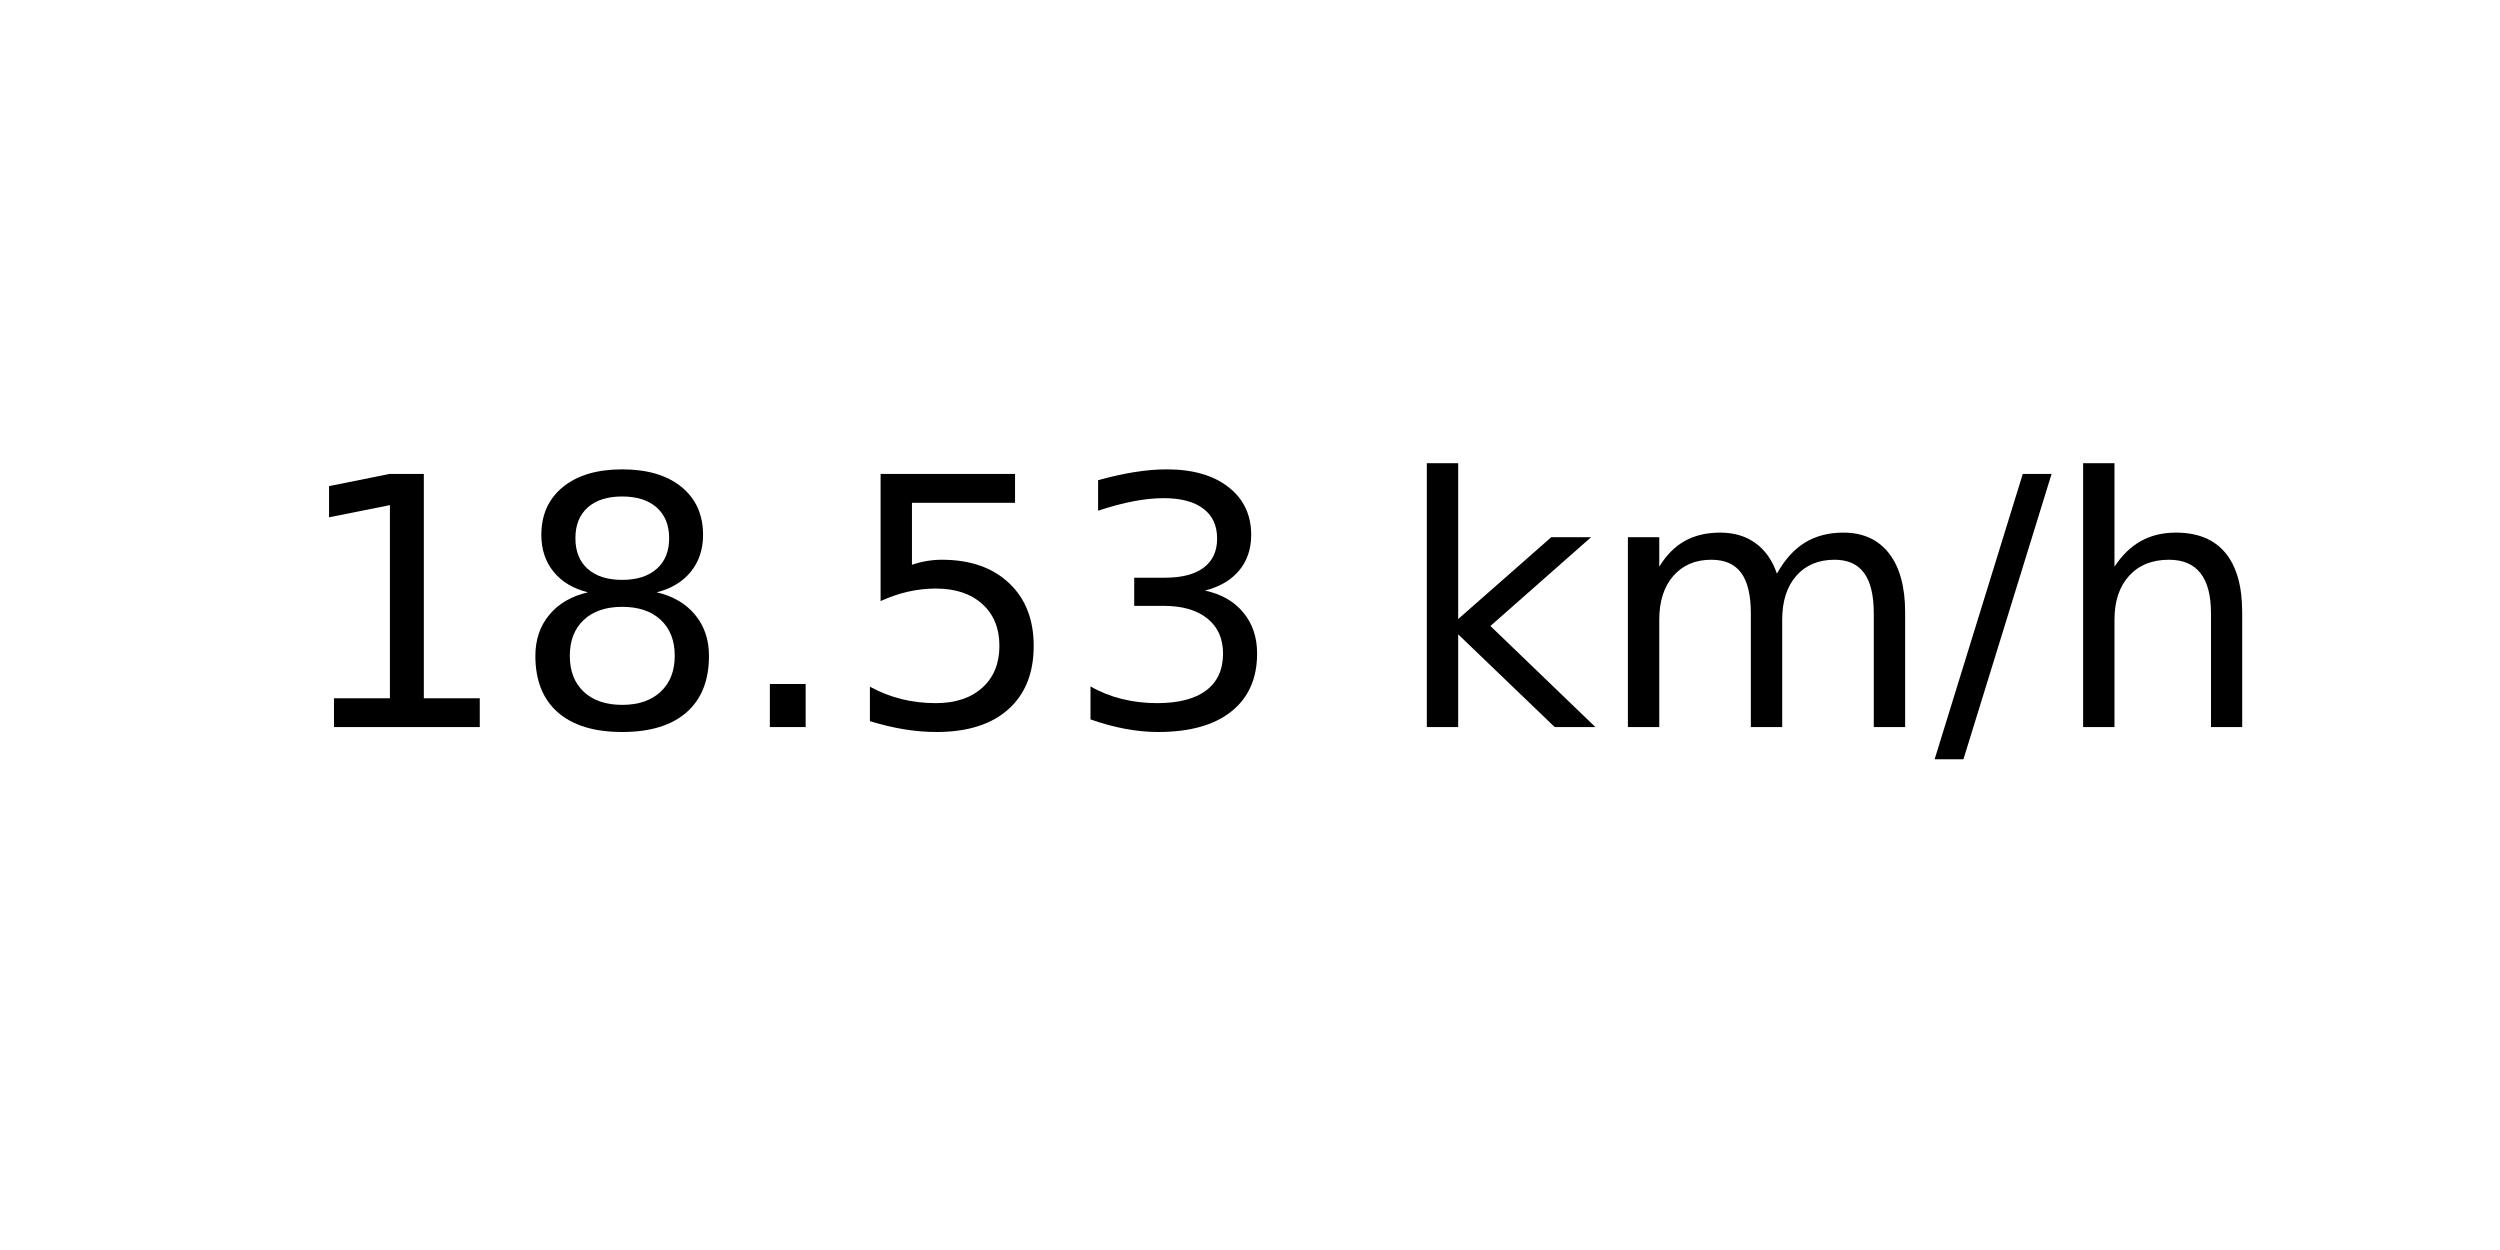
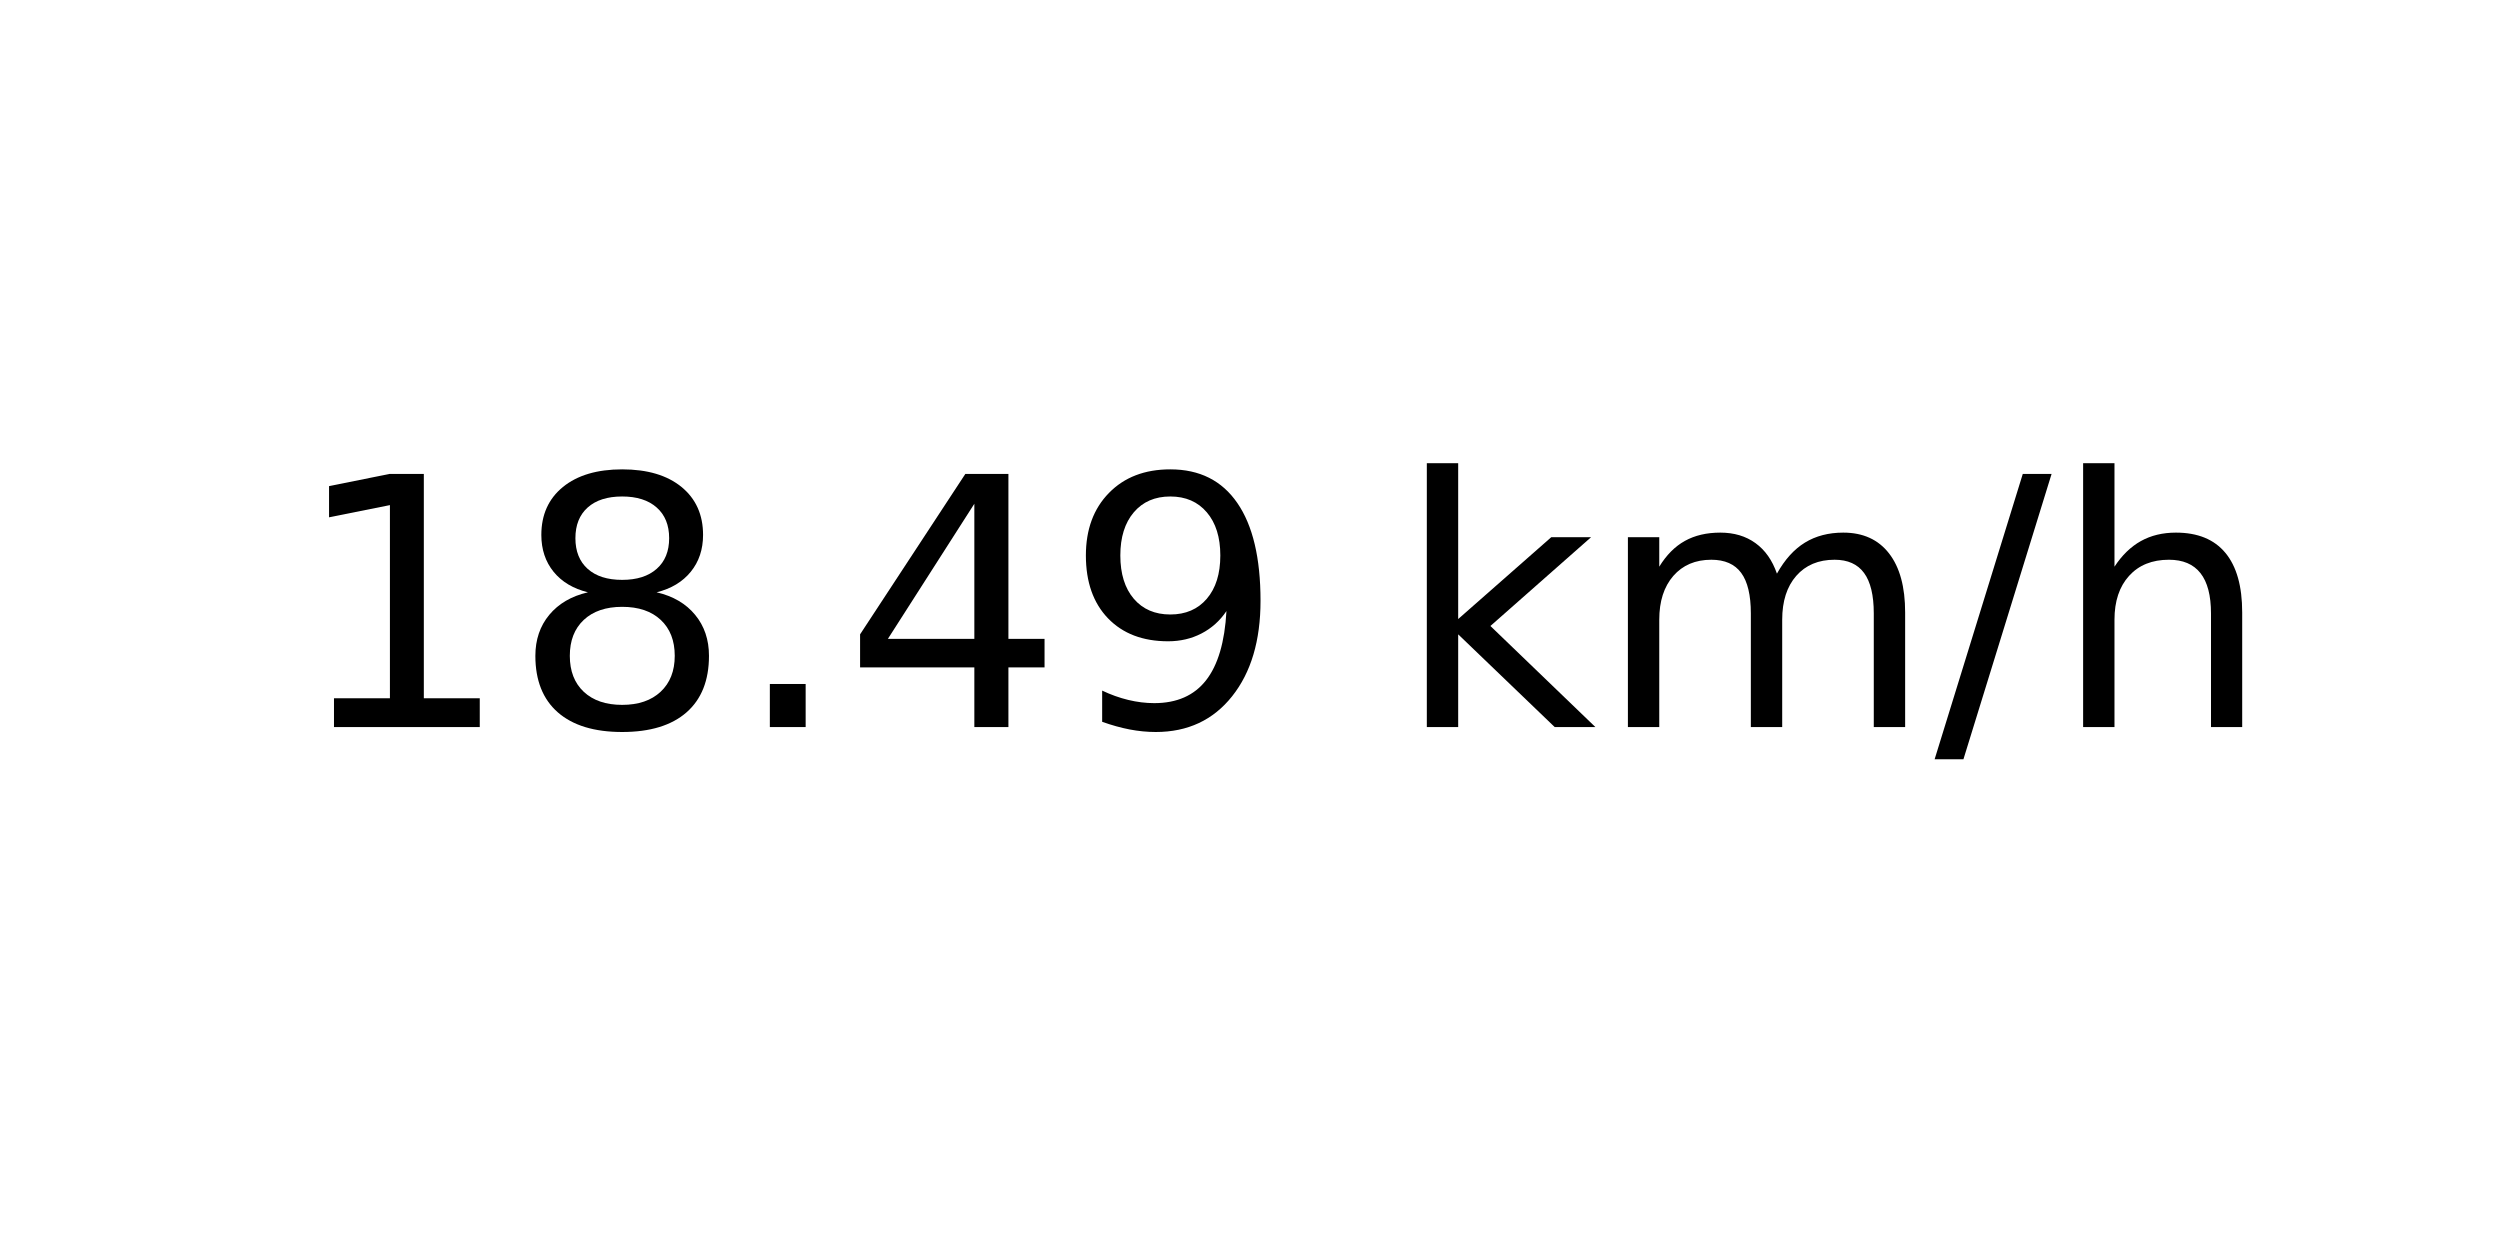
<svg xmlns="http://www.w3.org/2000/svg" xmlns:xlink="http://www.w3.org/1999/xlink" width="72pt" height="36pt" viewBox="0 0 72 36" version="1.1">
  <defs>
    <style type="text/css">*{stroke-linejoin: round; stroke-linecap: butt}</style>
  </defs>
  <g id="figure_1">
    <g id="axes_1">
      <g id="text_1">
        <g transform="translate(8.378125 20.93937) scale(0.1 -0.1)">
          <defs>
            <path id="DejaVuSans-31" d="M 794 531  L 1825 531  L 1825 4091  L 703 3866  L 703 4441  L 1819 4666  L 2450 4666  L 2450 531  L 3481 531  L 3481 0  L 794 0  L 794 531  z " transform="scale(0.015625)" />
            <path id="DejaVuSans-38" d="M 2034 2216  Q 1584 2216 1326 1975  Q 1069 1734 1069 1313  Q 1069 891 1326 650  Q 1584 409 2034 409  Q 2484 409 2743 651  Q 3003 894 3003 1313  Q 3003 1734 2745 1975  Q 2488 2216 2034 2216  z M 1403 2484  Q 997 2584 770 2862  Q 544 3141 544 3541  Q 544 4100 942 4425  Q 1341 4750 2034 4750  Q 2731 4750 3128 4425  Q 3525 4100 3525 3541  Q 3525 3141 3298 2862  Q 3072 2584 2669 2484  Q 3125 2378 3379 2068  Q 3634 1759 3634 1313  Q 3634 634 3220 271  Q 2806 -91 2034 -91  Q 1263 -91 848 271  Q 434 634 434 1313  Q 434 1759 690 2068  Q 947 2378 1403 2484  z M 1172 3481  Q 1172 3119 1398 2916  Q 1625 2713 2034 2713  Q 2441 2713 2670 2916  Q 2900 3119 2900 3481  Q 2900 3844 2670 4047  Q 2441 4250 2034 4250  Q 1625 4250 1398 4047  Q 1172 3844 1172 3481  z " transform="scale(0.015625)" />
            <path id="DejaVuSans-2e" d="M 684 794  L 1344 794  L 1344 0  L 684 0  L 684 794  z " transform="scale(0.015625)" />
-             <path id="DejaVuSans-35" d="M 691 4666  L 3169 4666  L 3169 4134  L 1269 4134  L 1269 2991  Q 1406 3038 1543 3061  Q 1681 3084 1819 3084  Q 2600 3084 3056 2656  Q 3513 2228 3513 1497  Q 3513 744 3044 326  Q 2575 -91 1722 -91  Q 1428 -91 1123 -41  Q 819 9 494 109  L 494 744  Q 775 591 1075 516  Q 1375 441 1709 441  Q 2250 441 2565 725  Q 2881 1009 2881 1497  Q 2881 1984 2565 2268  Q 2250 2553 1709 2553  Q 1456 2553 1204 2497  Q 953 2441 691 2322  L 691 4666  z " transform="scale(0.015625)" />
-             <path id="DejaVuSans-33" d="M 2597 2516  Q 3050 2419 3304 2112  Q 3559 1806 3559 1356  Q 3559 666 3084 287  Q 2609 -91 1734 -91  Q 1441 -91 1130 -33  Q 819 25 488 141  L 488 750  Q 750 597 1062 519  Q 1375 441 1716 441  Q 2309 441 2620 675  Q 2931 909 2931 1356  Q 2931 1769 2642 2001  Q 2353 2234 1838 2234  L 1294 2234  L 1294 2753  L 1863 2753  Q 2328 2753 2575 2939  Q 2822 3125 2822 3475  Q 2822 3834 2567 4026  Q 2313 4219 1838 4219  Q 1578 4219 1281 4162  Q 984 4106 628 3988  L 628 4550  Q 988 4650 1302 4700  Q 1616 4750 1894 4750  Q 2613 4750 3031 4423  Q 3450 4097 3450 3541  Q 3450 3153 3228 2886  Q 3006 2619 2597 2516  z " transform="scale(0.015625)" />
+             <path id="DejaVuSans-34" d="M 2419 4116  L 825 1625  L 2419 1625  L 2419 4116  z M 2253 4666  L 3047 4666  L 3047 1625  L 3713 1625  L 3713 1100  L 3047 1100  L 3047 0  L 2419 0  L 2419 1100  L 313 1100  L 313 1709  L 2253 4666  z " transform="scale(0.015625)" />
+             <path id="DejaVuSans-39" d="M 703 97  L 703 672  Q 941 559 1184 500  Q 1428 441 1663 441  Q 2288 441 2617 861  Q 2947 1281 2994 2138  Q 2813 1869 2534 1725  Q 2256 1581 1919 1581  Q 1219 1581 811 2004  Q 403 2428 403 3163  Q 403 3881 828 4315  Q 1253 4750 1959 4750  Q 2769 4750 3195 4129  Q 3622 3509 3622 2328  Q 3622 1225 3098 567  Q 2575 -91 1691 -91  Q 1453 -91 1209 -44  Q 966 3 703 97  z M 1959 2075  Q 2384 2075 2632 2365  Q 2881 2656 2881 3163  Q 2881 3666 2632 3958  Q 2384 4250 1959 4250  Q 1534 4250 1286 3958  Q 1038 3666 1038 3163  Q 1038 2656 1286 2365  Q 1534 2075 1959 2075  z " transform="scale(0.015625)" />
            <path id="DejaVuSans-20" transform="scale(0.015625)" />
            <path id="DejaVuSans-6b" d="M 581 4863  L 1159 4863  L 1159 1991  L 2875 3500  L 3609 3500  L 1753 1863  L 3688 0  L 2938 0  L 1159 1709  L 1159 0  L 581 0  L 581 4863  z " transform="scale(0.015625)" />
            <path id="DejaVuSans-6d" d="M 3328 2828  Q 3544 3216 3844 3400  Q 4144 3584 4550 3584  Q 5097 3584 5394 3201  Q 5691 2819 5691 2113  L 5691 0  L 5113 0  L 5113 2094  Q 5113 2597 4934 2840  Q 4756 3084 4391 3084  Q 3944 3084 3684 2787  Q 3425 2491 3425 1978  L 3425 0  L 2847 0  L 2847 2094  Q 2847 2600 2669 2842  Q 2491 3084 2119 3084  Q 1678 3084 1418 2786  Q 1159 2488 1159 1978  L 1159 0  L 581 0  L 581 3500  L 1159 3500  L 1159 2956  Q 1356 3278 1631 3431  Q 1906 3584 2284 3584  Q 2666 3584 2933 3390  Q 3200 3197 3328 2828  z " transform="scale(0.015625)" />
            <path id="DejaVuSans-2f" d="M 1625 4666  L 2156 4666  L 531 -594  L 0 -594  L 1625 4666  z " transform="scale(0.015625)" />
            <path id="DejaVuSans-68" d="M 3513 2113  L 3513 0  L 2938 0  L 2938 2094  Q 2938 2591 2744 2837  Q 2550 3084 2163 3084  Q 1697 3084 1428 2787  Q 1159 2491 1159 1978  L 1159 0  L 581 0  L 581 4863  L 1159 4863  L 1159 2956  Q 1366 3272 1645 3428  Q 1925 3584 2291 3584  Q 2894 3584 3203 3211  Q 3513 2838 3513 2113  z " transform="scale(0.015625)" />
          </defs>
          <use xlink:href="#DejaVuSans-31" />
          <use xlink:href="#DejaVuSans-38" x="63.623" />
          <use xlink:href="#DejaVuSans-2e" x="127.246" />
-           <use xlink:href="#DejaVuSans-35" x="159.033" />
-           <use xlink:href="#DejaVuSans-33" x="222.656" />
+           <use xlink:href="#DejaVuSans-34" x="159.033" />
+           <use xlink:href="#DejaVuSans-39" x="222.656" />
          <use xlink:href="#DejaVuSans-20" x="286.279" />
          <use xlink:href="#DejaVuSans-6b" x="318.066" />
          <use xlink:href="#DejaVuSans-6d" x="375.977" />
          <use xlink:href="#DejaVuSans-2f" x="473.389" />
          <use xlink:href="#DejaVuSans-68" x="507.08" />
        </g>
      </g>
    </g>
  </g>
</svg>
